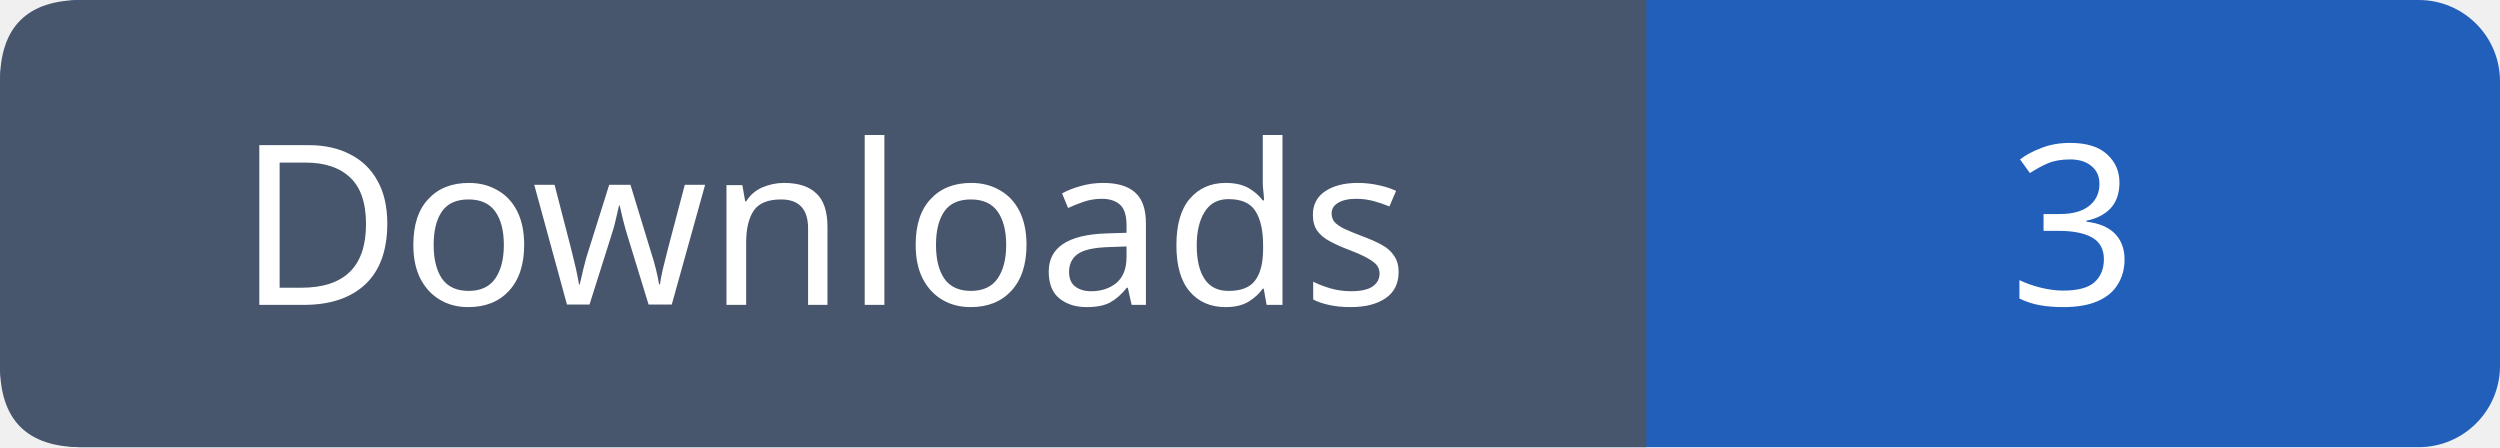
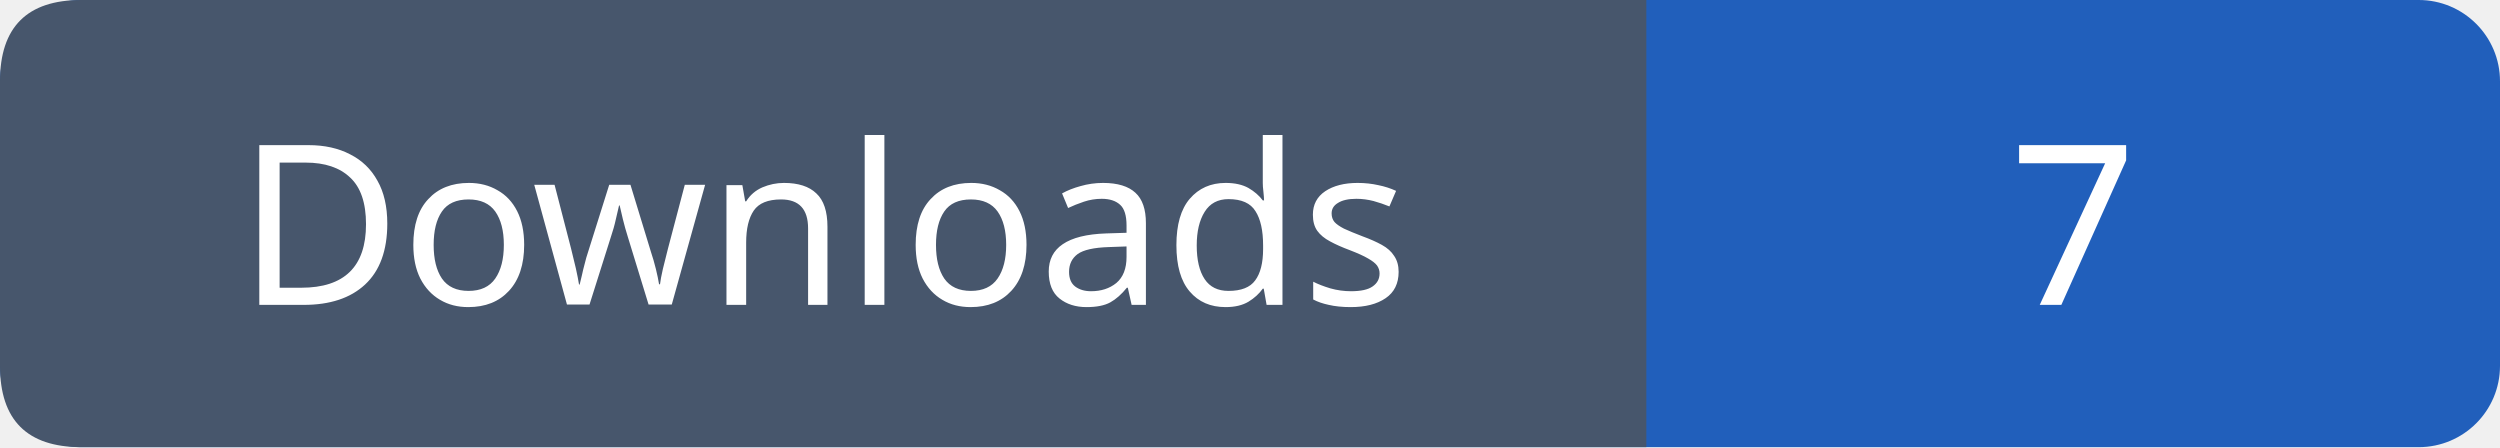
- <svg xmlns="http://www.w3.org/2000/svg" width="123" height="22" role="img" aria-label="Downloads: 3">
+ <svg xmlns="http://www.w3.org/2000/svg" width="123" height="22" role="img" aria-label="Downloads: 7">
  <rect width="123" height="22" rx="4" fill="#215fbb" />
  <path fill="#47566c" d="M4 0h77v22H4q-4 0-4-4V4q0-4 4-4" />
  <g font-family="Verdana,sans-serif" font-size="11" fill="white" text-anchor="middle">
    <text x="40.5" y="15">Downloads</text>
-     <text x="102.0" y="15">3</text>
+     <text x="102.0" y="15">7</text>
  </g>
</svg>
